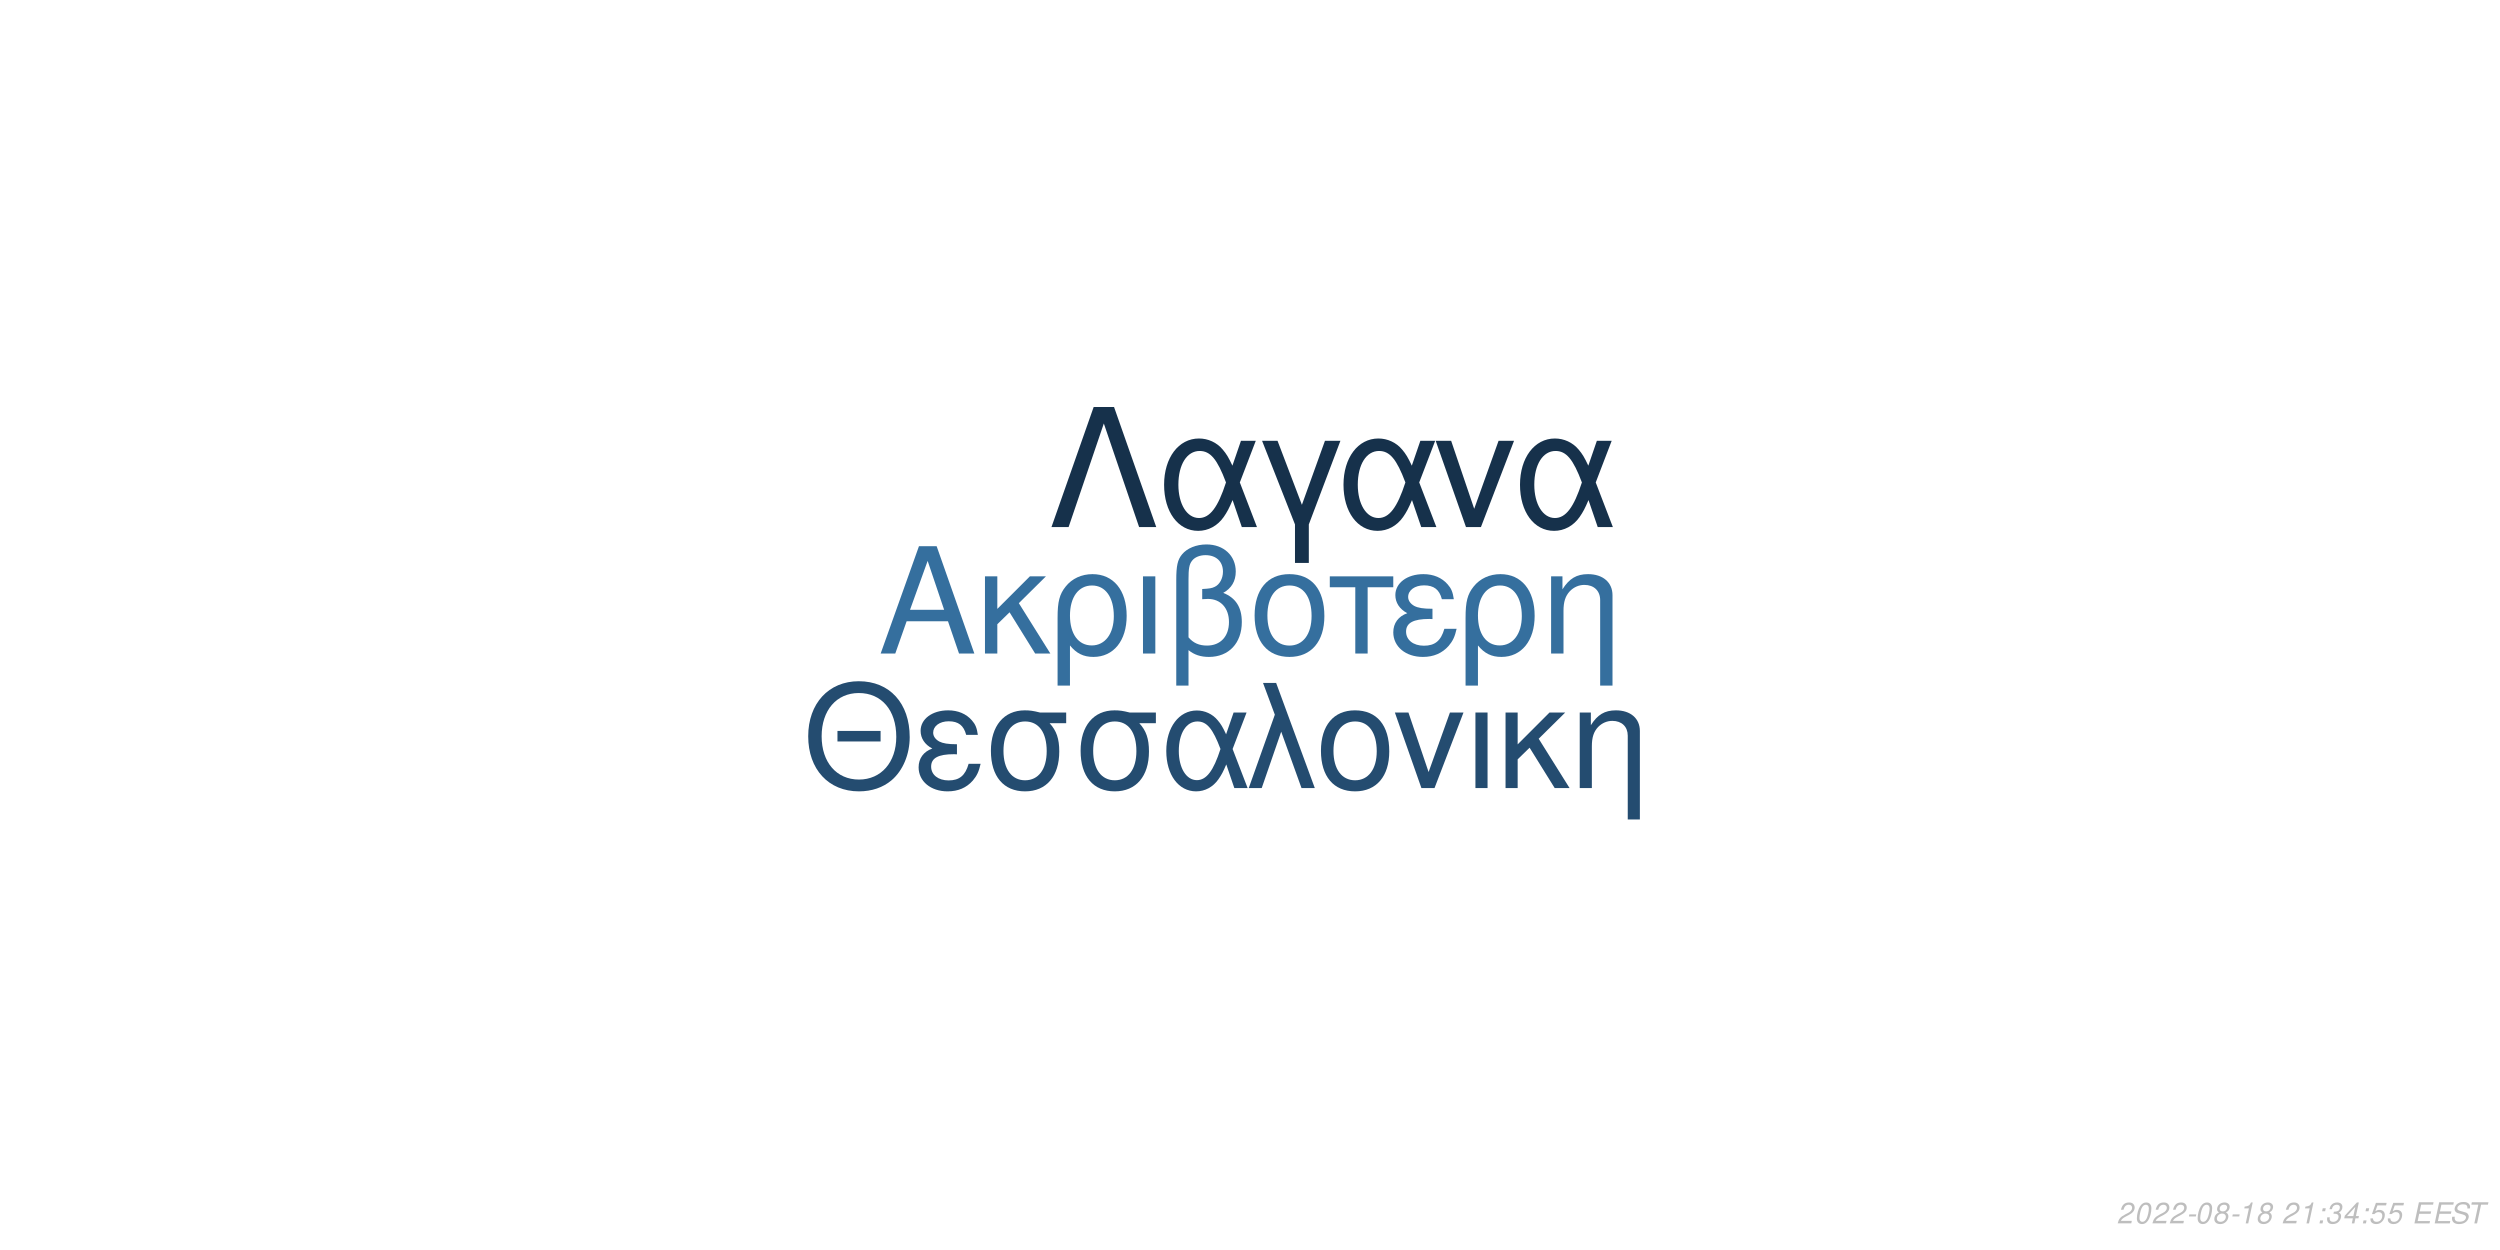
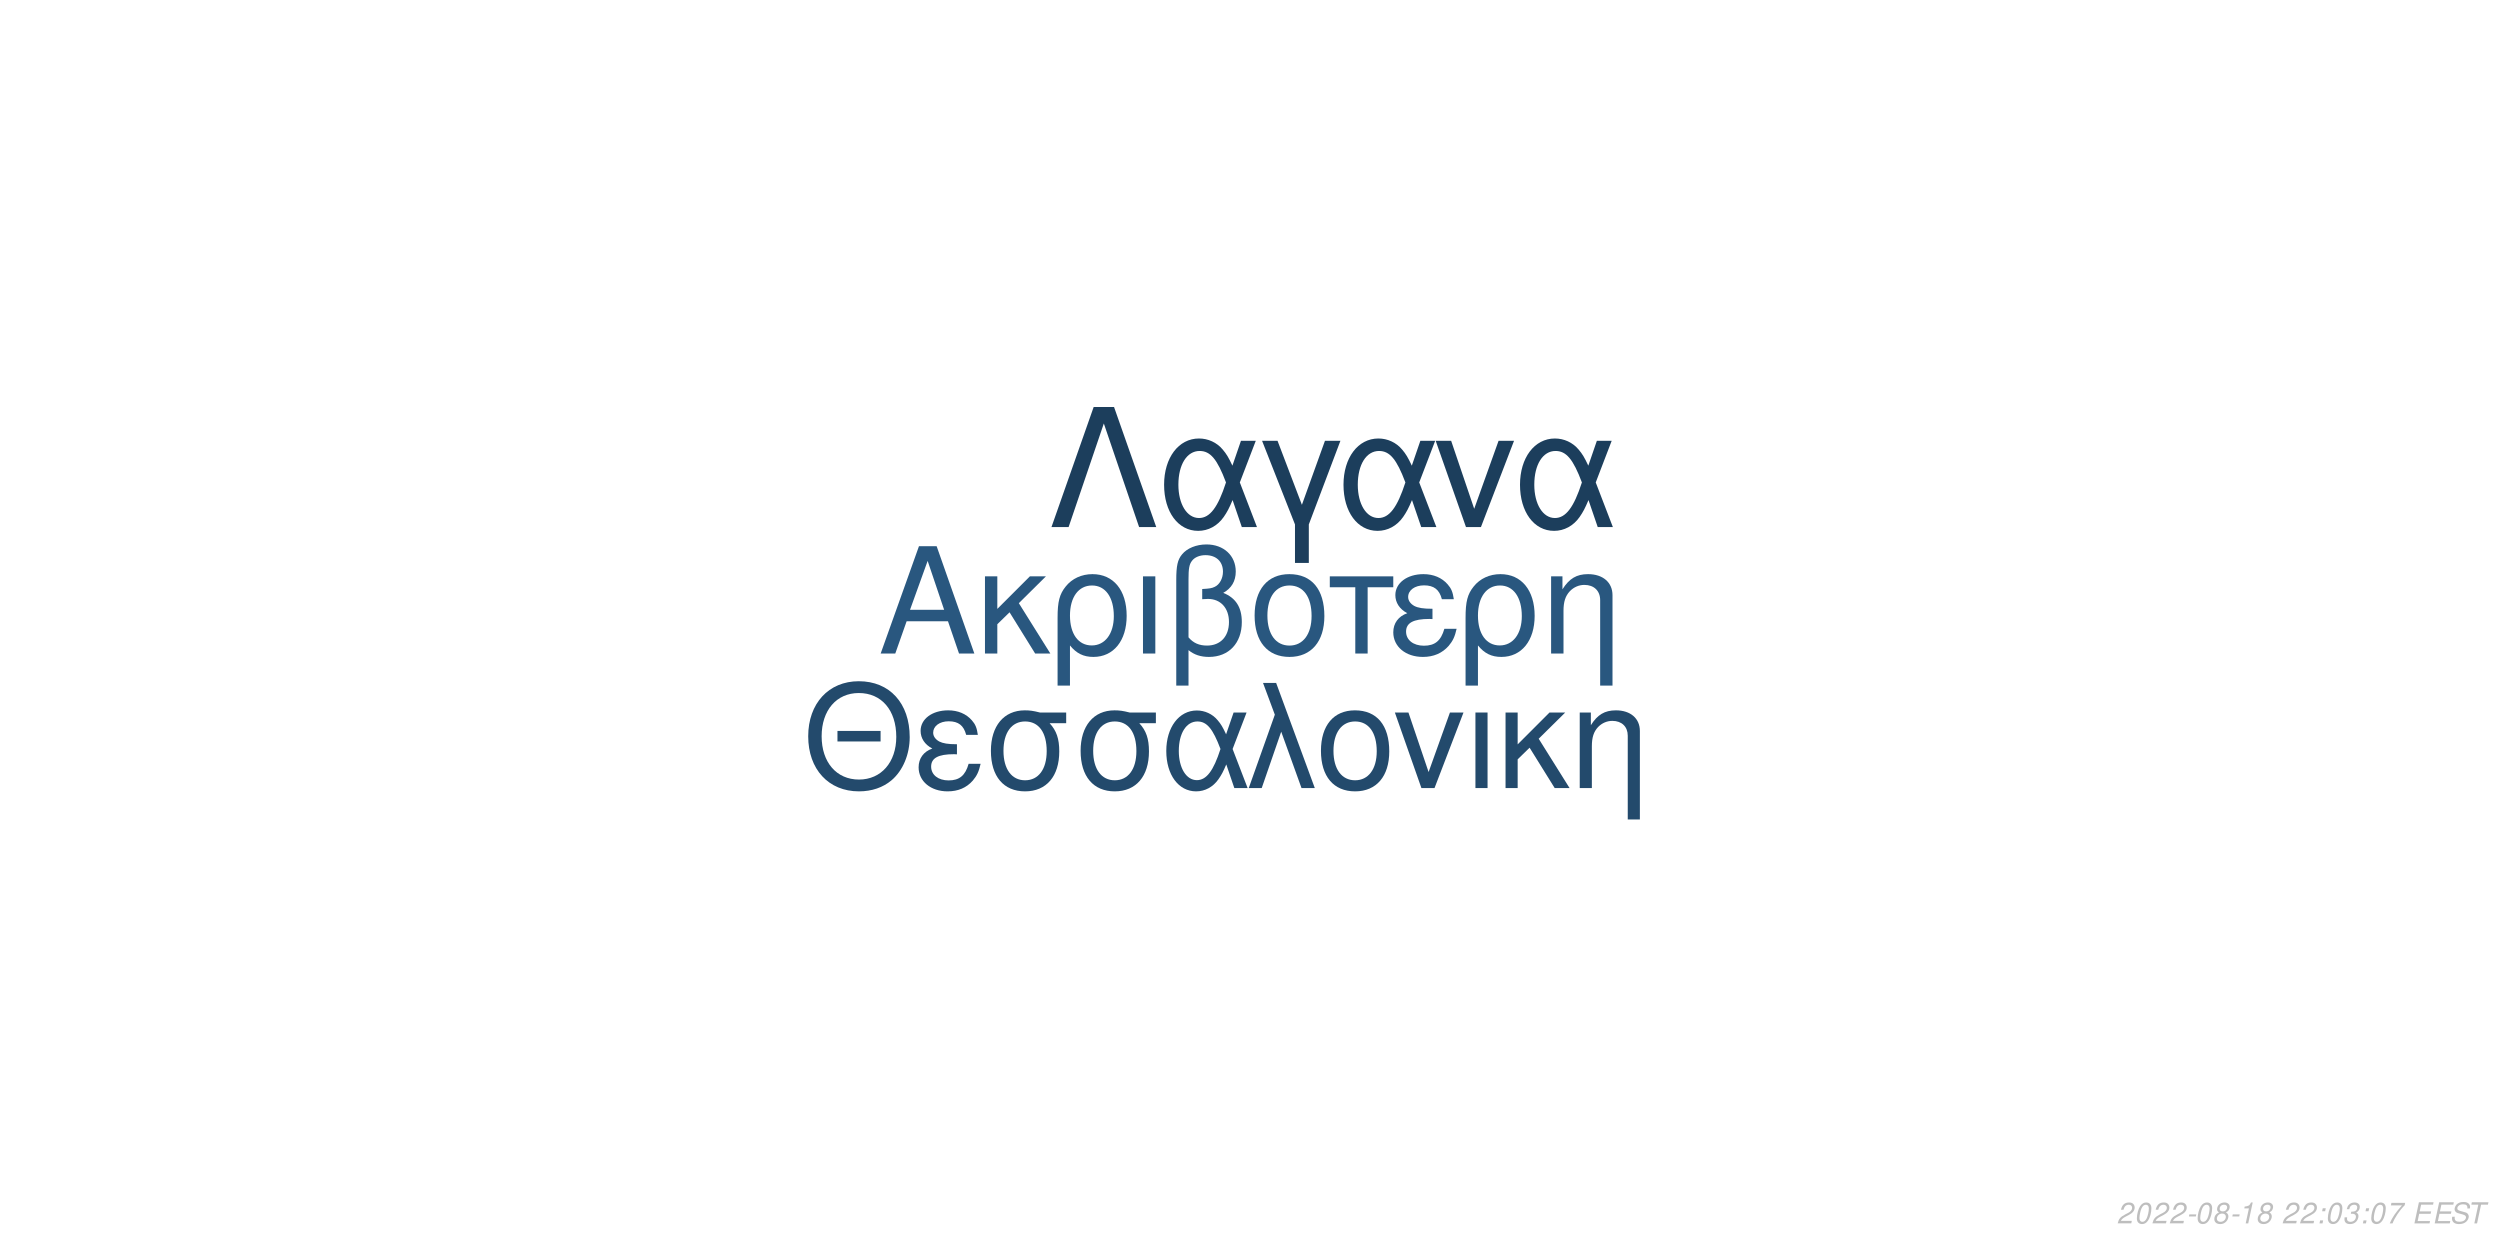
<svg xmlns="http://www.w3.org/2000/svg" xmlns:xlink="http://www.w3.org/1999/xlink" width="864pt" height="432pt" viewBox="0 0 864 432" version="1.1">
  <defs>
    <g>
      <symbol overflow="visible" id="glyph0-0">
        <path style="stroke:none;" d="" />
      </symbol>
      <symbol overflow="visible" id="glyph0-1">
        <path style="stroke:none;" d="M 24.125 -11.141 L 27.938 0 L 33.234 0 L 20.203 -37.094 L 14.094 -37.094 L 0.859 0 L 5.906 0 L 9.828 -11.141 Z M 22.797 -15.109 L 11 -15.109 L 17.094 -32.016 Z M 22.797 -15.109 " />
      </symbol>
      <symbol overflow="visible" id="glyph0-2">
        <path style="stroke:none;" d="M 7.172 -15.422 L 7.172 -26.672 L 2.906 -26.672 L 2.906 0 L 7.172 0 L 7.172 -10.125 L 11.406 -14.25 L 20.25 0 L 25.5 0 L 14.609 -17.406 L 23.969 -26.672 L 18.422 -26.672 Z M 7.172 -15.422 " />
      </symbol>
      <symbol overflow="visible" id="glyph0-3">
        <path style="stroke:none;" d="M 3 11.094 L 7.281 11.094 L 7.281 -2.797 C 9.516 -0.047 11.953 1.172 15.375 1.172 C 22.344 1.172 26.875 -4.422 26.875 -13.031 C 26.875 -21.891 22.297 -27.438 15.062 -27.438 C 11.297 -27.438 7.984 -25.906 5.797 -23.156 C 3.672 -20.516 3 -17.969 3 -12.359 Z M 14.906 -23.516 C 19.547 -23.516 22.438 -19.438 22.438 -12.922 C 22.438 -6.812 19.391 -2.797 14.812 -2.797 C 10.172 -2.797 7.281 -6.766 7.281 -13.125 C 7.281 -19.484 10.234 -23.516 14.906 -23.516 Z M 14.906 -23.516 " />
      </symbol>
      <symbol overflow="visible" id="glyph0-4">
        <path style="stroke:none;" d="M 3.516 0 L 7.781 0 L 7.781 -26.672 L 3.516 -26.672 Z M 3.516 0 " />
      </symbol>
      <symbol overflow="visible" id="glyph0-5">
        <path style="stroke:none;" d="M 4.016 11.094 L 8.25 11.094 L 8.25 -1.172 C 10.172 0.406 12.422 1.172 15.312 1.172 C 22.188 1.172 26.672 -3.609 26.672 -10.891 C 26.672 -15.984 24.578 -19.234 20.25 -20.969 C 23.109 -22.547 24.578 -25.031 24.578 -28.344 C 24.578 -33.844 20.406 -37.703 14.453 -37.703 C 10.938 -37.703 7.734 -36.391 6 -34.25 C 4.484 -32.422 4.016 -30.328 4.016 -25.391 Z M 8.25 -25.656 C 8.25 -29.359 8.5 -30.844 9.469 -32.062 C 10.375 -33.281 12.156 -34 14.094 -34 C 17.812 -34 20.156 -31.812 20.156 -28.297 C 20.156 -25.953 18.984 -23.812 17.297 -23.047 C 16.281 -22.547 15.469 -22.438 12.984 -22.297 L 12.984 -18.781 C 13.734 -18.828 14.344 -18.875 14.969 -18.875 C 19.344 -18.875 22.234 -15.719 22.234 -10.891 C 22.234 -5.906 19.281 -2.75 14.656 -2.75 C 11.953 -2.75 9.922 -3.609 8.25 -5.594 Z M 8.25 -25.656 " />
      </symbol>
      <symbol overflow="visible" id="glyph0-6">
        <path style="stroke:none;" d="M 14.094 -27.438 C 6.562 -27.438 2.094 -22.094 2.094 -13.125 C 2.094 -4.125 6.562 1.172 14.141 1.172 C 21.672 1.172 26.203 -4.172 26.203 -12.922 C 26.203 -22.188 21.828 -27.438 14.094 -27.438 Z M 14.141 -23.516 C 18.938 -23.516 21.781 -19.594 21.781 -12.984 C 21.781 -6.672 18.828 -2.75 14.141 -2.75 C 9.422 -2.75 6.516 -6.672 6.516 -13.125 C 6.516 -19.594 9.422 -23.516 14.141 -23.516 Z M 14.141 -23.516 " />
      </symbol>
      <symbol overflow="visible" id="glyph0-7">
        <path style="stroke:none;" d="M 7.891 0 L 12.156 0 L 12.156 -22.906 L 21.016 -22.906 L 21.016 -26.672 L -0.922 -26.672 L -0.922 -22.906 L 7.891 -22.906 Z M 7.891 0 " />
      </symbol>
      <symbol overflow="visible" id="glyph0-8">
        <path style="stroke:none;" d="M 14.562 -15.469 C 11.344 -15.469 9.562 -15.781 8.297 -16.438 C 6.922 -17.203 6.156 -18.328 6.156 -19.547 C 6.156 -21.891 8.453 -23.562 11.656 -23.562 C 15.062 -23.562 16.953 -22.094 17.812 -18.781 L 21.938 -18.781 C 21.578 -21.266 21.062 -22.5 19.797 -23.922 C 17.812 -26.203 14.906 -27.438 11.453 -27.438 C 5.797 -27.438 1.734 -24.375 1.734 -20.203 C 1.734 -17.609 3.156 -15.375 5.859 -13.938 C 2.797 -12.875 1.016 -10.484 1.016 -7.328 C 1.016 -2.391 5.297 1.172 11.25 1.172 C 14.969 1.172 17.906 -0.109 20.156 -2.641 C 21.578 -4.328 22.297 -5.797 22.906 -8.547 L 18.672 -8.547 C 17.5 -4.422 15.422 -2.703 11.609 -2.703 C 7.938 -2.703 5.438 -4.688 5.438 -7.578 C 5.438 -10.578 7.938 -11.953 13.484 -11.953 C 13.641 -11.953 14.094 -11.953 14.562 -11.906 Z M 14.562 -15.469 " />
      </symbol>
      <symbol overflow="visible" id="glyph0-9">
        <path style="stroke:none;" d="M 3.562 -26.672 L 3.562 0 L 7.844 0 L 7.844 -14.703 C 7.844 -17.906 8.5 -19.891 10.031 -21.531 C 11.406 -22.953 13.188 -23.719 15.062 -23.719 C 18.375 -23.719 20.516 -21.672 20.516 -18.469 L 20.516 11.094 L 24.781 11.094 L 24.781 -20.156 C 24.781 -24.578 21.469 -27.438 16.328 -27.438 C 12.359 -27.438 9.828 -25.906 7.484 -22.188 L 7.484 -26.672 Z M 3.562 -26.672 " />
      </symbol>
      <symbol overflow="visible" id="glyph1-0">
        <path style="stroke:none;" d="" />
      </symbol>
      <symbol overflow="visible" id="glyph1-1">
        <path style="stroke:none;" d="M 26.859 -19.734 L 11.953 -19.734 L 11.953 -16.094 L 26.859 -16.094 Z M 19.328 -36.922 C 8.922 -36.922 1.844 -29.25 1.844 -17.891 C 1.844 -6.484 8.875 1.141 19.391 1.141 C 23.812 1.141 27.703 -0.203 30.641 -2.688 C 34.578 -6.031 36.922 -11.656 36.922 -17.594 C 36.922 -29.297 30 -36.922 19.328 -36.922 Z M 19.328 -32.844 C 27.203 -32.844 32.281 -26.906 32.281 -17.688 C 32.281 -8.922 27.062 -2.938 19.391 -2.938 C 11.609 -2.938 6.484 -8.922 6.484 -17.891 C 6.484 -26.859 11.609 -32.844 19.328 -32.844 Z M 19.328 -32.844 " />
      </symbol>
      <symbol overflow="visible" id="glyph1-2">
        <path style="stroke:none;" d="M 14.25 -15.141 C 11.109 -15.141 9.375 -15.453 8.125 -16.094 C 6.781 -16.844 6.031 -17.938 6.031 -19.141 C 6.031 -21.422 8.266 -23.078 11.406 -23.078 C 14.75 -23.078 16.594 -21.625 17.438 -18.391 L 21.469 -18.391 C 21.125 -20.828 20.625 -22.031 19.391 -23.422 C 17.438 -25.656 14.594 -26.859 11.219 -26.859 C 5.688 -26.859 1.688 -23.875 1.688 -19.781 C 1.688 -17.234 3.094 -15.047 5.734 -13.656 C 2.734 -12.609 1 -10.266 1 -7.172 C 1 -2.344 5.188 1.141 11.016 1.141 C 14.656 1.141 17.547 -0.094 19.734 -2.594 C 21.125 -4.234 21.828 -5.688 22.422 -8.375 L 18.281 -8.375 C 17.141 -4.328 15.094 -2.641 11.359 -2.641 C 7.766 -2.641 5.328 -4.578 5.328 -7.422 C 5.328 -10.359 7.766 -11.703 13.203 -11.703 C 13.359 -11.703 13.797 -11.703 14.25 -11.656 Z M 14.25 -15.141 " />
      </symbol>
      <symbol overflow="visible" id="glyph1-3">
        <path style="stroke:none;" d="M 29 -26.109 L 19.938 -26.109 C 17.594 -26.703 16.438 -26.859 14.703 -26.859 C 7.469 -26.859 2.984 -21.469 2.984 -12.859 C 2.984 -4.031 7.375 1.141 14.797 1.141 C 22.172 1.141 26.609 -4.078 26.609 -12.656 C 26.609 -17.047 25.656 -19.828 23.266 -22.422 L 29 -22.422 Z M 14.797 -23.016 C 19.531 -23.016 22.266 -19.234 22.266 -12.75 C 22.266 -6.531 19.438 -2.688 14.797 -2.688 C 10.172 -2.688 7.328 -6.531 7.328 -12.859 C 7.328 -19.188 10.172 -23.016 14.797 -23.016 Z M 14.797 -23.016 " />
      </symbol>
      <symbol overflow="visible" id="glyph1-4">
        <path style="stroke:none;" d="M 29.344 -26.109 L 24.859 -26.109 L 22.266 -18.578 C 21.125 -21.031 20.484 -22.125 19.328 -23.469 C 17.547 -25.609 14.906 -26.812 12.156 -26.812 C 5.984 -26.812 1.594 -20.984 1.594 -12.812 C 1.594 -4.578 5.828 1.141 11.906 1.141 C 14.953 1.141 17.734 -0.344 19.625 -3.047 C 20.672 -4.531 21.281 -5.688 22.328 -8.172 L 25.109 0 L 29.703 0 L 24.516 -13.5 Z M 20.328 -13.5 C 17.891 -5.922 15.453 -2.734 12.156 -2.734 C 8.516 -2.734 5.922 -6.922 5.922 -12.812 C 5.922 -18.938 8.516 -23.016 12.359 -23.016 C 15.594 -23.016 17.688 -20.531 20.328 -13.5 Z M 20.328 -13.5 " />
      </symbol>
      <symbol overflow="visible" id="glyph1-5">
        <path style="stroke:none;" d="M 1.094 0 L 5.578 0 L 12.312 -19.484 L 19.328 0 L 23.922 0 L 10.562 -36.328 L 6.031 -36.328 L 10.109 -25.359 Z M 1.094 0 " />
      </symbol>
      <symbol overflow="visible" id="glyph1-6">
        <path style="stroke:none;" d="M 13.797 -26.859 C 6.422 -26.859 2.047 -21.625 2.047 -12.859 C 2.047 -4.031 6.422 1.141 13.859 1.141 C 21.234 1.141 25.656 -4.078 25.656 -12.656 C 25.656 -21.719 21.375 -26.859 13.797 -26.859 Z M 13.859 -23.016 C 18.531 -23.016 21.328 -19.188 21.328 -12.703 C 21.328 -6.531 18.438 -2.688 13.859 -2.688 C 9.219 -2.688 6.375 -6.531 6.375 -12.859 C 6.375 -19.188 9.219 -23.016 13.859 -23.016 Z M 13.859 -23.016 " />
      </symbol>
      <symbol overflow="visible" id="glyph1-7">
        <path style="stroke:none;" d="M 14.297 0 L 24.312 -26.109 L 19.625 -26.109 L 12.25 -5.531 L 5.281 -26.109 L 0.594 -26.109 L 9.766 0 Z M 14.297 0 " />
      </symbol>
      <symbol overflow="visible" id="glyph1-8">
        <path style="stroke:none;" d="M 3.438 0 L 7.625 0 L 7.625 -26.109 L 3.438 -26.109 Z M 3.438 0 " />
      </symbol>
      <symbol overflow="visible" id="glyph1-9">
        <path style="stroke:none;" d="M 7.031 -15.094 L 7.031 -26.109 L 2.844 -26.109 L 2.844 0 L 7.031 0 L 7.031 -9.922 L 11.156 -13.953 L 19.828 0 L 24.969 0 L 14.297 -17.047 L 23.469 -26.109 L 18.031 -26.109 Z M 7.031 -15.094 " />
      </symbol>
      <symbol overflow="visible" id="glyph1-10">
        <path style="stroke:none;" d="M 3.484 -26.109 L 3.484 0 L 7.672 0 L 7.672 -14.406 C 7.672 -17.547 8.328 -19.484 9.812 -21.078 C 11.156 -22.469 12.906 -23.219 14.75 -23.219 C 17.984 -23.219 20.078 -21.234 20.078 -18.094 L 20.078 10.859 L 24.266 10.859 L 24.266 -19.734 C 24.266 -24.062 21.031 -26.859 16 -26.859 C 12.109 -26.859 9.609 -25.359 7.328 -21.719 L 7.328 -26.109 Z M 3.484 -26.109 " />
      </symbol>
      <symbol overflow="visible" id="glyph2-0">
        <path style="stroke:none;" d="" />
      </symbol>
      <symbol overflow="visible" id="glyph2-1">
        <path style="stroke:none;" d="M 22.531 -41.484 L 15.484 -41.484 L 0.906 0 L 6.828 0 L 19 -35.797 L 31.188 0 L 37.109 0 Z M 22.531 -41.484 " />
      </symbol>
      <symbol overflow="visible" id="glyph2-2">
        <path style="stroke:none;" d="M 33.516 -29.812 L 28.391 -29.812 L 25.438 -21.219 C 24.125 -24.016 23.391 -25.266 22.078 -26.797 C 20.031 -29.25 17.016 -30.609 13.891 -30.609 C 6.828 -30.609 1.828 -23.953 1.828 -14.625 C 1.828 -5.234 6.656 1.312 13.594 1.312 C 17.078 1.312 20.266 -0.391 22.422 -3.469 C 23.609 -5.172 24.297 -6.484 25.5 -9.328 L 28.688 0 L 33.922 0 L 28 -15.422 Z M 23.219 -15.422 C 20.422 -6.766 17.641 -3.125 13.891 -3.125 C 9.734 -3.125 6.766 -7.906 6.766 -14.625 C 6.766 -21.625 9.734 -26.297 14.109 -26.297 C 17.812 -26.297 20.203 -23.453 23.219 -15.422 Z M 23.219 -15.422 " />
      </symbol>
      <symbol overflow="visible" id="glyph2-3">
        <path style="stroke:none;" d="M 12.062 12.406 L 16.844 12.406 L 16.844 -0.906 L 27.766 -29.812 L 22.422 -29.812 L 14.453 -7.688 L 6.031 -29.812 L 0.688 -29.812 L 12.062 -0.906 Z M 12.062 12.406 " />
      </symbol>
      <symbol overflow="visible" id="glyph2-4">
        <path style="stroke:none;" d="M 16.328 0 L 27.766 -29.812 L 22.422 -29.812 L 14 -6.312 L 6.031 -29.812 L 0.688 -29.812 L 11.156 0 Z M 16.328 0 " />
      </symbol>
      <symbol overflow="visible" id="glyph3-0">
        <path style="stroke:none;" d="" />
      </symbol>
      <symbol overflow="visible" id="glyph3-1">
        <path style="stroke:none;" d="M 5.234 -0.875 L 1.469 -0.875 C 1.641 -1.375 2.203 -1.891 3.109 -2.344 L 4.234 -2.938 C 5.562 -3.625 6.219 -4.469 6.219 -5.484 C 6.219 -5.938 6.062 -6.359 5.797 -6.656 C 5.469 -7.047 4.984 -7.234 4.312 -7.234 C 2.766 -7.234 1.891 -6.453 1.484 -4.734 L 2.375 -4.734 C 2.484 -5.188 2.609 -5.484 2.797 -5.75 C 3.094 -6.203 3.609 -6.453 4.188 -6.453 C 4.891 -6.453 5.344 -6.031 5.344 -5.375 C 5.344 -4.703 4.859 -4.094 4.016 -3.656 L 2.984 -3.125 C 1.234 -2.188 0.797 -1.656 0.344 -0.016 L 5.047 -0.016 Z M 5.234 -0.875 " />
      </symbol>
      <symbol overflow="visible" id="glyph3-2">
        <path style="stroke:none;" d="M 4.203 -7.234 C 3.375 -7.234 2.688 -6.812 2.125 -5.984 C 1.484 -5.047 0.984 -3.188 0.984 -1.734 C 0.984 -1.109 1.172 -0.562 1.484 -0.266 C 1.797 0.047 2.281 0.234 2.766 0.234 C 3.625 0.234 4.281 -0.156 4.859 -1.016 C 5.516 -1.953 6 -3.797 6 -5.266 C 6 -6.5 5.328 -7.234 4.203 -7.234 Z M 4.094 -6.453 C 4.734 -6.453 5.125 -5.984 5.125 -5.156 C 5.125 -4.203 4.781 -2.625 4.406 -1.812 C 3.984 -0.938 3.516 -0.547 2.875 -0.547 C 2.25 -0.547 1.875 -1.031 1.875 -1.828 C 1.875 -2.797 2.203 -4.344 2.594 -5.203 C 2.984 -6.047 3.453 -6.453 4.094 -6.453 Z M 4.094 -6.453 " />
      </symbol>
      <symbol overflow="visible" id="glyph3-3">
        <path style="stroke:none;" d="M 3.516 -3.125 L 1.125 -3.125 L 0.969 -2.406 L 3.359 -2.406 Z M 3.516 -3.125 " />
      </symbol>
      <symbol overflow="visible" id="glyph3-4">
        <path style="stroke:none;" d="M 4.766 -3.797 C 5.078 -3.969 5.234 -4.078 5.438 -4.234 C 5.812 -4.594 6.062 -5.172 6.062 -5.734 C 6.062 -6.625 5.344 -7.234 4.266 -7.234 C 2.812 -7.234 1.703 -6.219 1.703 -4.875 C 1.703 -4.406 1.875 -4.125 2.359 -3.812 C 1.297 -3.312 0.75 -2.516 0.75 -1.469 C 0.75 -0.438 1.547 0.234 2.812 0.234 C 3.656 0.234 4.359 -0.094 4.938 -0.734 C 5.359 -1.234 5.609 -1.859 5.609 -2.438 C 5.609 -3.047 5.312 -3.516 4.766 -3.797 Z M 4.109 -6.453 C 4.797 -6.453 5.188 -6.125 5.188 -5.578 C 5.188 -5.266 5.062 -4.922 4.859 -4.672 C 4.562 -4.312 4.188 -4.156 3.656 -4.156 C 2.984 -4.156 2.594 -4.453 2.594 -4.984 C 2.594 -5.859 3.203 -6.453 4.109 -6.453 Z M 3.453 -3.406 C 4.234 -3.406 4.734 -2.984 4.734 -2.312 C 4.734 -1.312 3.922 -0.547 2.875 -0.547 C 2.125 -0.547 1.625 -0.969 1.625 -1.625 C 1.625 -2.609 2.438 -3.406 3.453 -3.406 Z M 3.453 -3.406 " />
      </symbol>
      <symbol overflow="visible" id="glyph3-5">
        <path style="stroke:none;" d="M 3.703 -5.188 L 2.594 0 L 3.469 0 L 5.016 -7.234 L 4.438 -7.234 C 3.906 -6.156 3.688 -6.016 2.234 -5.812 L 2.109 -5.188 Z M 3.703 -5.188 " />
      </symbol>
      <symbol overflow="visible" id="glyph3-6">
        <path style="stroke:none;" d="" />
      </symbol>
      <symbol overflow="visible" id="glyph3-7">
        <path style="stroke:none;" d="M 2.359 -1.031 L 1.312 -1.031 L 1.094 0 L 2.141 0 Z M 3.266 -5.234 L 2.219 -5.234 L 2 -4.203 L 3.047 -4.203 Z M 3.266 -5.234 " />
      </symbol>
      <symbol overflow="visible" id="glyph3-8">
        <path style="stroke:none;" d="M 2.922 -3.312 C 3.125 -3.344 3.234 -3.344 3.375 -3.344 C 4.203 -3.344 4.688 -3 4.688 -2.406 C 4.688 -1.312 3.906 -0.547 2.781 -0.547 C 2.047 -0.547 1.594 -0.938 1.594 -1.562 C 1.594 -1.719 1.609 -1.844 1.656 -2.094 L 0.766 -2.094 C 0.734 -1.797 0.719 -1.641 0.719 -1.469 C 0.719 -0.375 1.406 0.234 2.641 0.234 C 3.547 0.234 4.297 -0.078 4.812 -0.656 C 5.266 -1.156 5.562 -1.875 5.562 -2.547 C 5.562 -3.125 5.344 -3.453 4.797 -3.734 C 5.641 -4.234 6.016 -4.844 6.016 -5.734 C 6.016 -6.656 5.312 -7.234 4.203 -7.234 C 3.375 -7.234 2.672 -6.938 2.188 -6.375 C 1.891 -6.031 1.703 -5.641 1.516 -4.906 L 2.391 -4.906 C 2.5 -5.359 2.594 -5.594 2.734 -5.812 C 3.047 -6.234 3.516 -6.453 4.078 -6.453 C 4.734 -6.453 5.141 -6.125 5.141 -5.578 C 5.141 -5.188 5.016 -4.797 4.797 -4.547 C 4.516 -4.234 4 -4.062 3.266 -4.062 L 3.078 -4.062 Z M 2.922 -3.312 " />
      </symbol>
      <symbol overflow="visible" id="glyph3-9">
-         <path style="stroke:none;" d="M 3.625 -1.75 L 3.266 0 L 4.141 0 L 4.516 -1.75 L 5.562 -1.75 L 5.734 -2.531 L 4.688 -2.531 L 5.688 -7.234 L 5.016 -7.234 L 0.844 -2.672 L 0.641 -1.75 Z M 3.797 -2.531 L 1.594 -2.531 L 4.469 -5.703 Z M 3.797 -2.531 " />
+         <path style="stroke:none;" d="M 6.703 -7.094 L 1.953 -7.094 L 1.766 -6.219 L 5.594 -6.219 C 3.344 -3.688 2.266 -2.109 1.375 0 L 2.344 0 C 3.031 -1.906 4.828 -4.594 6.547 -6.281 Z M 6.703 -7.094 " />
      </symbol>
      <symbol overflow="visible" id="glyph3-10">
-         <path style="stroke:none;" d="M 6.297 -7.094 L 2.594 -7.094 L 1.234 -3.234 L 2.047 -3.234 C 2.656 -3.766 2.938 -3.906 3.531 -3.906 C 4.328 -3.906 4.797 -3.453 4.797 -2.688 C 4.797 -1.438 3.969 -0.547 2.828 -0.547 C 2.031 -0.547 1.609 -0.938 1.578 -1.734 L 0.703 -1.734 L 0.703 -1.516 C 0.703 -0.938 0.844 -0.547 1.188 -0.266 C 1.562 0.062 2.078 0.234 2.703 0.234 C 3.656 0.234 4.391 -0.156 4.984 -0.922 C 5.422 -1.5 5.672 -2.234 5.672 -2.953 C 5.672 -4 4.938 -4.672 3.812 -4.672 C 3.328 -4.672 2.906 -4.547 2.406 -4.234 L 3.109 -6.219 L 6.109 -6.219 Z M 6.297 -7.094 " />
+         <path style="stroke:none;" d="M 2.547 -3.312 L 6.5 -3.312 L 6.688 -4.141 L 2.719 -4.141 L 3.219 -6.469 L 7.344 -6.469 L 7.516 -7.297 L 2.453 -7.297 L 0.906 0 L 6.125 0 L 6.297 -0.812 L 2.016 -0.812 Z M 2.547 -3.312 " />
      </symbol>
      <symbol overflow="visible" id="glyph3-11">
-         <path style="stroke:none;" d="M 2.547 -3.312 L 6.5 -3.312 L 6.688 -4.141 L 2.719 -4.141 L 3.219 -6.469 L 7.344 -6.469 L 7.516 -7.297 L 2.453 -7.297 L 0.906 0 L 6.125 0 L 6.297 -0.812 L 2.016 -0.812 Z M 2.547 -3.312 " />
+         <path style="stroke:none;" d="M 7.062 -5.156 C 7.125 -5.438 7.141 -5.562 7.141 -5.703 C 7.141 -6.156 6.938 -6.594 6.594 -6.891 C 6.188 -7.25 5.656 -7.406 4.875 -7.406 C 3.844 -7.406 3.047 -7.125 2.5 -6.562 C 2.094 -6.141 1.781 -5.438 1.781 -4.922 C 1.781 -4.297 2.219 -3.766 2.891 -3.562 L 4.594 -3.094 C 5.406 -2.859 5.734 -2.578 5.734 -2.094 C 5.734 -1.781 5.547 -1.406 5.266 -1.141 C 4.844 -0.766 4.266 -0.578 3.453 -0.578 C 2.328 -0.578 1.812 -0.984 1.812 -1.906 C 1.812 -2.047 1.812 -2.125 1.844 -2.312 L 0.984 -2.312 C 0.906 -2.062 0.891 -1.906 0.891 -1.688 C 0.891 -0.484 1.797 0.234 3.297 0.234 C 4.359 0.234 5.234 -0.062 5.812 -0.609 C 6.344 -1.078 6.688 -1.797 6.688 -2.375 C 6.688 -2.641 6.609 -2.906 6.453 -3.156 C 6.234 -3.5 5.938 -3.703 5.469 -3.828 L 3.75 -4.312 C 2.984 -4.547 2.734 -4.734 2.734 -5.188 C 2.734 -5.547 2.875 -5.844 3.188 -6.109 C 3.547 -6.438 4.031 -6.594 4.703 -6.594 C 5.266 -6.594 5.688 -6.484 5.906 -6.297 C 6.094 -6.125 6.219 -5.797 6.219 -5.516 C 6.219 -5.422 6.203 -5.344 6.188 -5.156 Z M 7.062 -5.156 " />
      </symbol>
      <symbol overflow="visible" id="glyph3-12">
-         <path style="stroke:none;" d="M 7.062 -5.156 C 7.125 -5.438 7.141 -5.562 7.141 -5.703 C 7.141 -6.156 6.938 -6.594 6.594 -6.891 C 6.188 -7.25 5.656 -7.406 4.875 -7.406 C 3.844 -7.406 3.047 -7.125 2.5 -6.562 C 2.094 -6.141 1.781 -5.438 1.781 -4.922 C 1.781 -4.297 2.219 -3.766 2.891 -3.562 L 4.594 -3.094 C 5.406 -2.859 5.734 -2.578 5.734 -2.094 C 5.734 -1.781 5.547 -1.406 5.266 -1.141 C 4.844 -0.766 4.266 -0.578 3.453 -0.578 C 2.328 -0.578 1.812 -0.984 1.812 -1.906 C 1.812 -2.047 1.812 -2.125 1.844 -2.312 L 0.984 -2.312 C 0.906 -2.062 0.891 -1.906 0.891 -1.688 C 0.891 -0.484 1.797 0.234 3.297 0.234 C 4.359 0.234 5.234 -0.062 5.812 -0.609 C 6.344 -1.078 6.688 -1.797 6.688 -2.375 C 6.688 -2.641 6.609 -2.906 6.453 -3.156 C 6.234 -3.5 5.938 -3.703 5.469 -3.828 L 3.75 -4.312 C 2.984 -4.547 2.734 -4.734 2.734 -5.188 C 2.734 -5.547 2.875 -5.844 3.188 -6.109 C 3.547 -6.438 4.031 -6.594 4.703 -6.594 C 5.266 -6.594 5.688 -6.484 5.906 -6.297 C 6.094 -6.125 6.219 -5.797 6.219 -5.516 C 6.219 -5.422 6.203 -5.344 6.188 -5.156 Z M 7.062 -5.156 " />
-       </symbol>
-       <symbol overflow="visible" id="glyph3-13">
        <path style="stroke:none;" d="M 4.938 -6.469 L 7.312 -6.469 L 7.484 -7.297 L 1.75 -7.297 L 1.578 -6.469 L 3.984 -6.469 L 2.609 0 L 3.547 0 Z M 4.938 -6.469 " />
      </symbol>
    </g>
  </defs>
  <g id="surface1">
    <rect x="0" y="0" width="864" height="432" style="fill:rgb(100%,100%,100%);fill-opacity:1;stroke:none;" />
-     <g style="fill:rgb(20.784%,43.529%,61.961%);fill-opacity:1;">
+     <g style="fill:rgb(16.078%,34.118%,49.804%);fill-opacity:1;">
      <use xlink:href="#glyph0-1" x="303.5" y="225.861" />
      <use xlink:href="#glyph0-2" x="337.5" y="225.861" />
      <use xlink:href="#glyph0-3" x="362.5" y="225.861" />
      <use xlink:href="#glyph0-4" x="391.5" y="225.861" />
      <use xlink:href="#glyph0-5" x="402.5" y="225.861" />
      <use xlink:href="#glyph0-6" x="431.5" y="225.861" />
      <use xlink:href="#glyph0-7" x="460.5" y="225.861" />
      <use xlink:href="#glyph0-8" x="480.5" y="225.861" />
      <use xlink:href="#glyph0-3" x="503.5" y="225.861" />
      <use xlink:href="#glyph0-9" x="532.5" y="225.861" />
    </g>
-     <g style="fill:rgb(14.118%,29.804%,43.922%);fill-opacity:1;">
+     <g style="fill:rgb(13.725%,29.02%,42.353%);fill-opacity:1;">
      <use xlink:href="#glyph1-1" x="277.473" y="272.354" />
      <use xlink:href="#glyph1-2" x="316.473" y="272.354" />
      <use xlink:href="#glyph1-3" x="339.473" y="272.354" />
      <use xlink:href="#glyph1-3" x="370.473" y="272.354" />
      <use xlink:href="#glyph1-4" x="401.473" y="272.354" />
      <use xlink:href="#glyph1-5" x="430.473" y="272.354" />
      <use xlink:href="#glyph1-6" x="454.473" y="272.354" />
      <use xlink:href="#glyph1-7" x="481.473" y="272.354" />
      <use xlink:href="#glyph1-8" x="506.473" y="272.354" />
      <use xlink:href="#glyph1-9" x="517.473" y="272.354" />
      <use xlink:href="#glyph1-10" x="542.473" y="272.354" />
    </g>
-     <g style="fill:rgb(8.627%,19.216%,29.412%);fill-opacity:1;">
+     <g style="fill:rgb(10.98%,24.314%,36.078%);fill-opacity:1;">
      <use xlink:href="#glyph2-1" x="362.484" y="182.152" />
      <use xlink:href="#glyph2-2" x="400.484" y="182.152" />
      <use xlink:href="#glyph2-3" x="435.484" y="182.152" />
      <use xlink:href="#glyph2-2" x="462.484" y="182.152" />
      <use xlink:href="#glyph2-4" x="495.484" y="182.152" />
      <use xlink:href="#glyph2-2" x="523.484" y="182.152" />
    </g>
    <g style="fill:rgb(74.51%,74.51%,74.51%);fill-opacity:1;">
      <use xlink:href="#glyph3-1" x="731.52" y="422.81" />
      <use xlink:href="#glyph3-2" x="737.52" y="422.81" />
      <use xlink:href="#glyph3-1" x="743.52" y="422.81" />
      <use xlink:href="#glyph3-1" x="749.52" y="422.81" />
      <use xlink:href="#glyph3-3" x="755.52" y="422.81" />
      <use xlink:href="#glyph3-2" x="758.52" y="422.81" />
      <use xlink:href="#glyph3-4" x="764.52" y="422.81" />
      <use xlink:href="#glyph3-3" x="770.52" y="422.81" />
      <use xlink:href="#glyph3-5" x="773.52" y="422.81" />
      <use xlink:href="#glyph3-4" x="779.52" y="422.81" />
      <use xlink:href="#glyph3-6" x="785.52" y="422.81" />
      <use xlink:href="#glyph3-1" x="788.52" y="422.81" />
-       <use xlink:href="#glyph3-5" x="794.52" y="422.81" />
+       <use xlink:href="#glyph3-1" x="794.52" y="422.81" />
      <use xlink:href="#glyph3-7" x="800.52" y="422.81" />
-       <use xlink:href="#glyph3-8" x="803.52" y="422.81" />
-       <use xlink:href="#glyph3-9" x="809.52" y="422.81" />
+       <use xlink:href="#glyph3-2" x="803.52" y="422.81" />
+       <use xlink:href="#glyph3-8" x="809.52" y="422.81" />
      <use xlink:href="#glyph3-7" x="815.52" y="422.81" />
-       <use xlink:href="#glyph3-10" x="818.52" y="422.81" />
-       <use xlink:href="#glyph3-10" x="824.52" y="422.81" />
+       <use xlink:href="#glyph3-2" x="818.52" y="422.81" />
+       <use xlink:href="#glyph3-9" x="824.52" y="422.81" />
      <use xlink:href="#glyph3-6" x="830.52" y="422.81" />
-       <use xlink:href="#glyph3-11" x="833.52" y="422.81" />
-       <use xlink:href="#glyph3-11" x="840.52" y="422.81" />
-       <use xlink:href="#glyph3-12" x="846.52" y="422.81" />
-       <use xlink:href="#glyph3-13" x="852.52" y="422.81" />
+       <use xlink:href="#glyph3-10" x="833.52" y="422.81" />
+       <use xlink:href="#glyph3-10" x="840.52" y="422.81" />
+       <use xlink:href="#glyph3-11" x="846.52" y="422.81" />
+       <use xlink:href="#glyph3-12" x="852.52" y="422.81" />
    </g>
  </g>
</svg>
